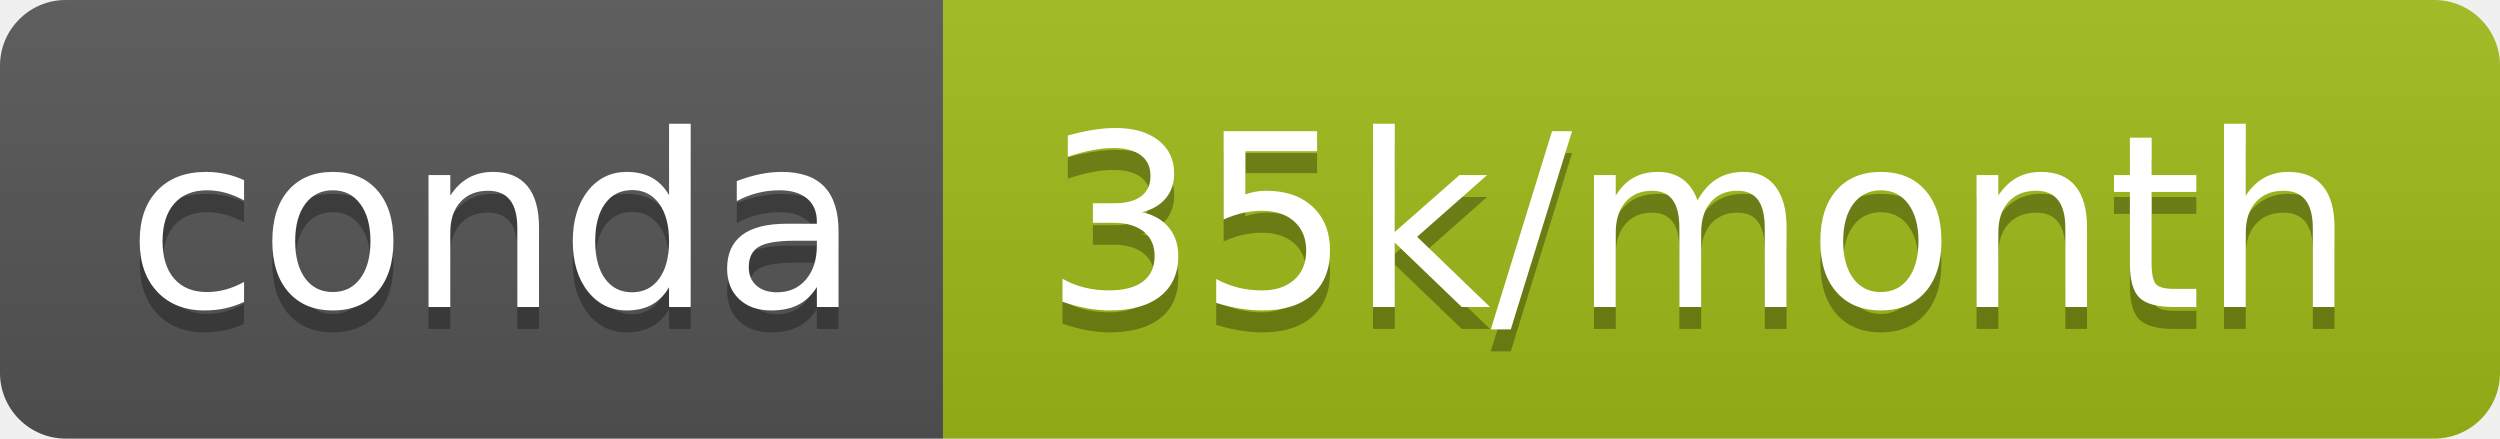
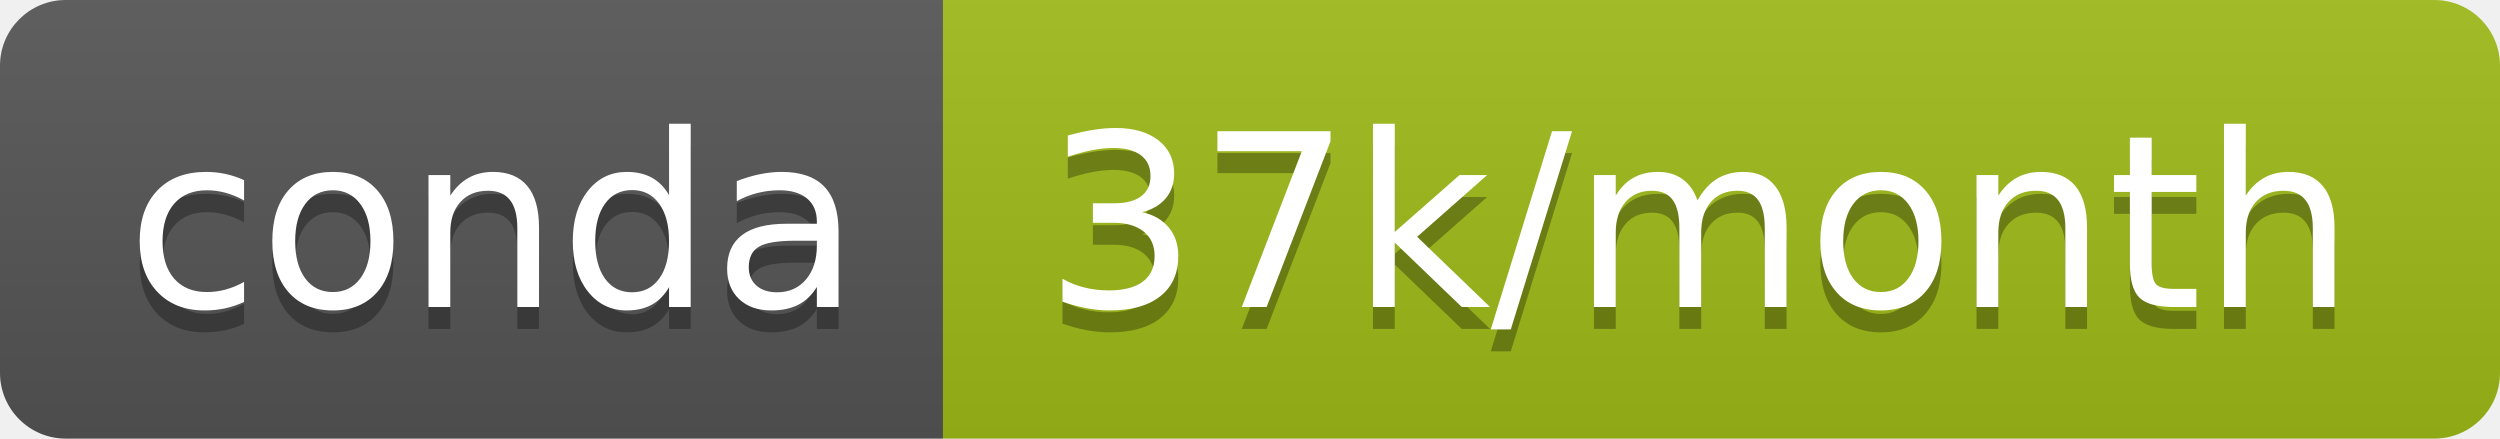
- <svg xmlns="http://www.w3.org/2000/svg" width="114" height="20" role="img" aria-label="conda: 35k/month">
+ <svg xmlns="http://www.w3.org/2000/svg" width="114" height="20" role="img" aria-label="conda: 37k/month">
  <linearGradient id="s" x2="0" y2="100%">
    <stop offset="0" stop-color="#bbb" stop-opacity=".1" />
    <stop offset="1" stop-opacity=".1" />
  </linearGradient>
  <clipPath id="r">
    <rect width="114" height="20" rx="3" fill="#fff" />
  </clipPath>
  <g clip-path="url(#r)">
    <rect width="43" height="20" fill="#555" />
    <rect x="43" width="71" height="20" fill="#9fbb17" />
    <rect width="114" height="20" fill="url(#s)" />
  </g>
  <g fill="#fff" text-anchor="middle" font-family="Verdana,Geneva,DejaVu Sans,sans-serif" text-rendering="geometricPrecision" font-size="110">
    <text aria-hidden="true" x="225" y="150" fill="#010101" fill-opacity=".3" transform="scale(.1)" textLength="330">conda</text>
    <text x="225" y="140" transform="scale(.1)" fill="#fff" textLength="330">conda</text>
-     <text aria-hidden="true" x="775" y="150" fill="#010101" fill-opacity=".3" transform="scale(.1)" textLength="610">35k/month</text>
-     <text x="775" y="140" transform="scale(.1)" fill="#fff" textLength="610">35k/month</text>
+     <text aria-hidden="true" x="775" y="150" fill="#010101" fill-opacity=".3" transform="scale(.1)" textLength="610">37k/month</text>
+     <text x="775" y="140" transform="scale(.1)" fill="#fff" textLength="610">37k/month</text>
  </g>
</svg>
